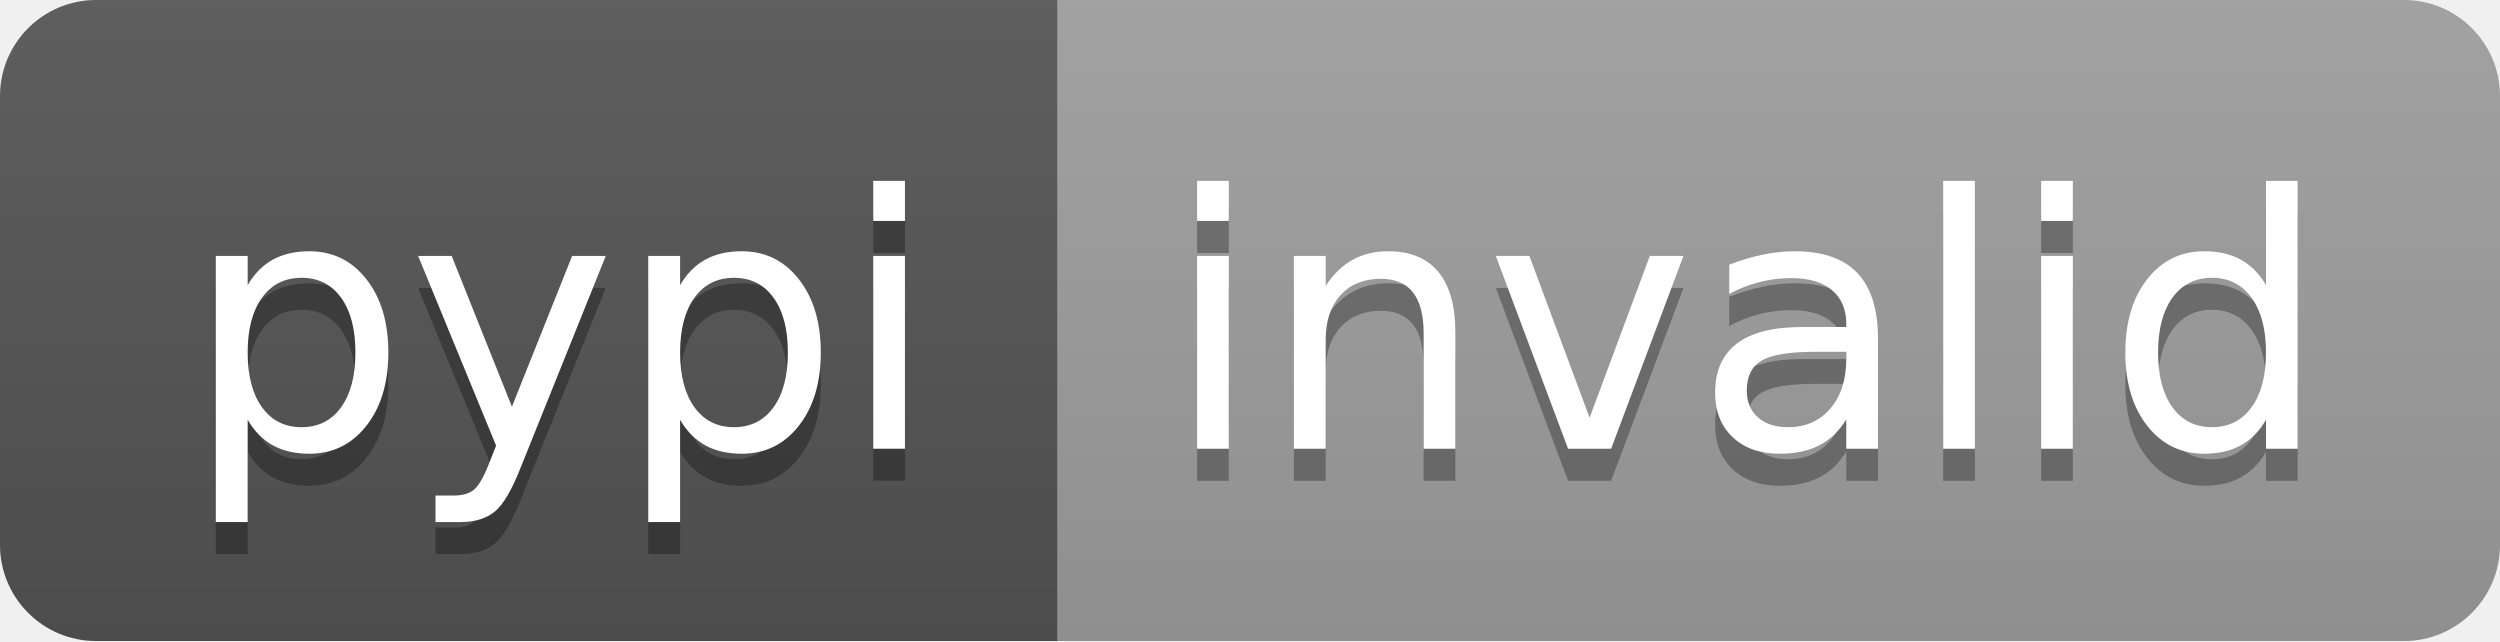
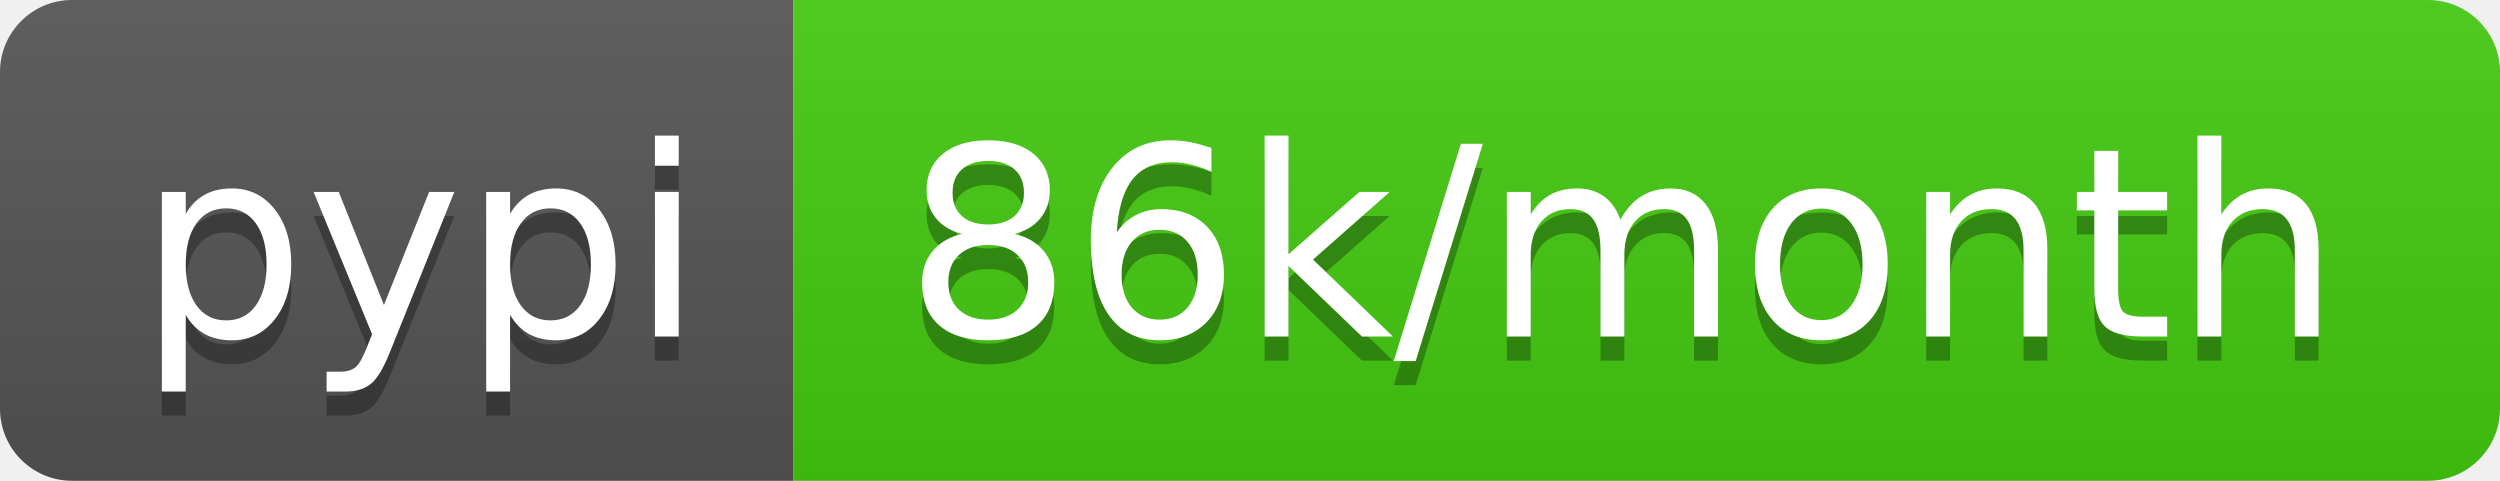
- <svg xmlns="http://www.w3.org/2000/svg" width="78" height="20" role="img" aria-label="pypi: invalid">
+ <svg xmlns="http://www.w3.org/2000/svg" width="104" height="20" role="img" aria-label="pypi: 86k/month">
  <linearGradient id="s" x2="0" y2="100%">
    <stop offset="0" stop-color="#bbb" stop-opacity=".1" />
    <stop offset="1" stop-opacity=".1" />
  </linearGradient>
  <clipPath id="r">
-     <rect width="78" height="20" rx="3" fill="#fff" />
+     <rect width="104" height="20" rx="3" fill="#fff" />
  </clipPath>
  <g clip-path="url(#r)">
    <rect width="33" height="20" fill="#555" />
-     <rect x="33" width="45" height="20" fill="#9f9f9f" />
-     <rect width="78" height="20" fill="url(#s)" />
+     <rect x="33" width="71" height="20" fill="#4c1" />
+     <rect width="104" height="20" fill="url(#s)" />
  </g>
  <g fill="#fff" text-anchor="middle" font-family="Verdana,Geneva,DejaVu Sans,sans-serif" text-rendering="geometricPrecision" font-size="110">
    <text aria-hidden="true" x="175" y="150" fill="#010101" fill-opacity=".3" transform="scale(.1)" textLength="230">pypi</text>
    <text x="175" y="140" transform="scale(.1)" fill="#fff" textLength="230">pypi</text>
-     <text aria-hidden="true" x="545" y="150" fill="#010101" fill-opacity=".3" transform="scale(.1)" textLength="350">invalid</text>
-     <text x="545" y="140" transform="scale(.1)" fill="#fff" textLength="350">invalid</text>
+     <text aria-hidden="true" x="675" y="150" fill="#010101" fill-opacity=".3" transform="scale(.1)" textLength="610">86k/month</text>
+     <text x="675" y="140" transform="scale(.1)" fill="#fff" textLength="610">86k/month</text>
  </g>
</svg>
